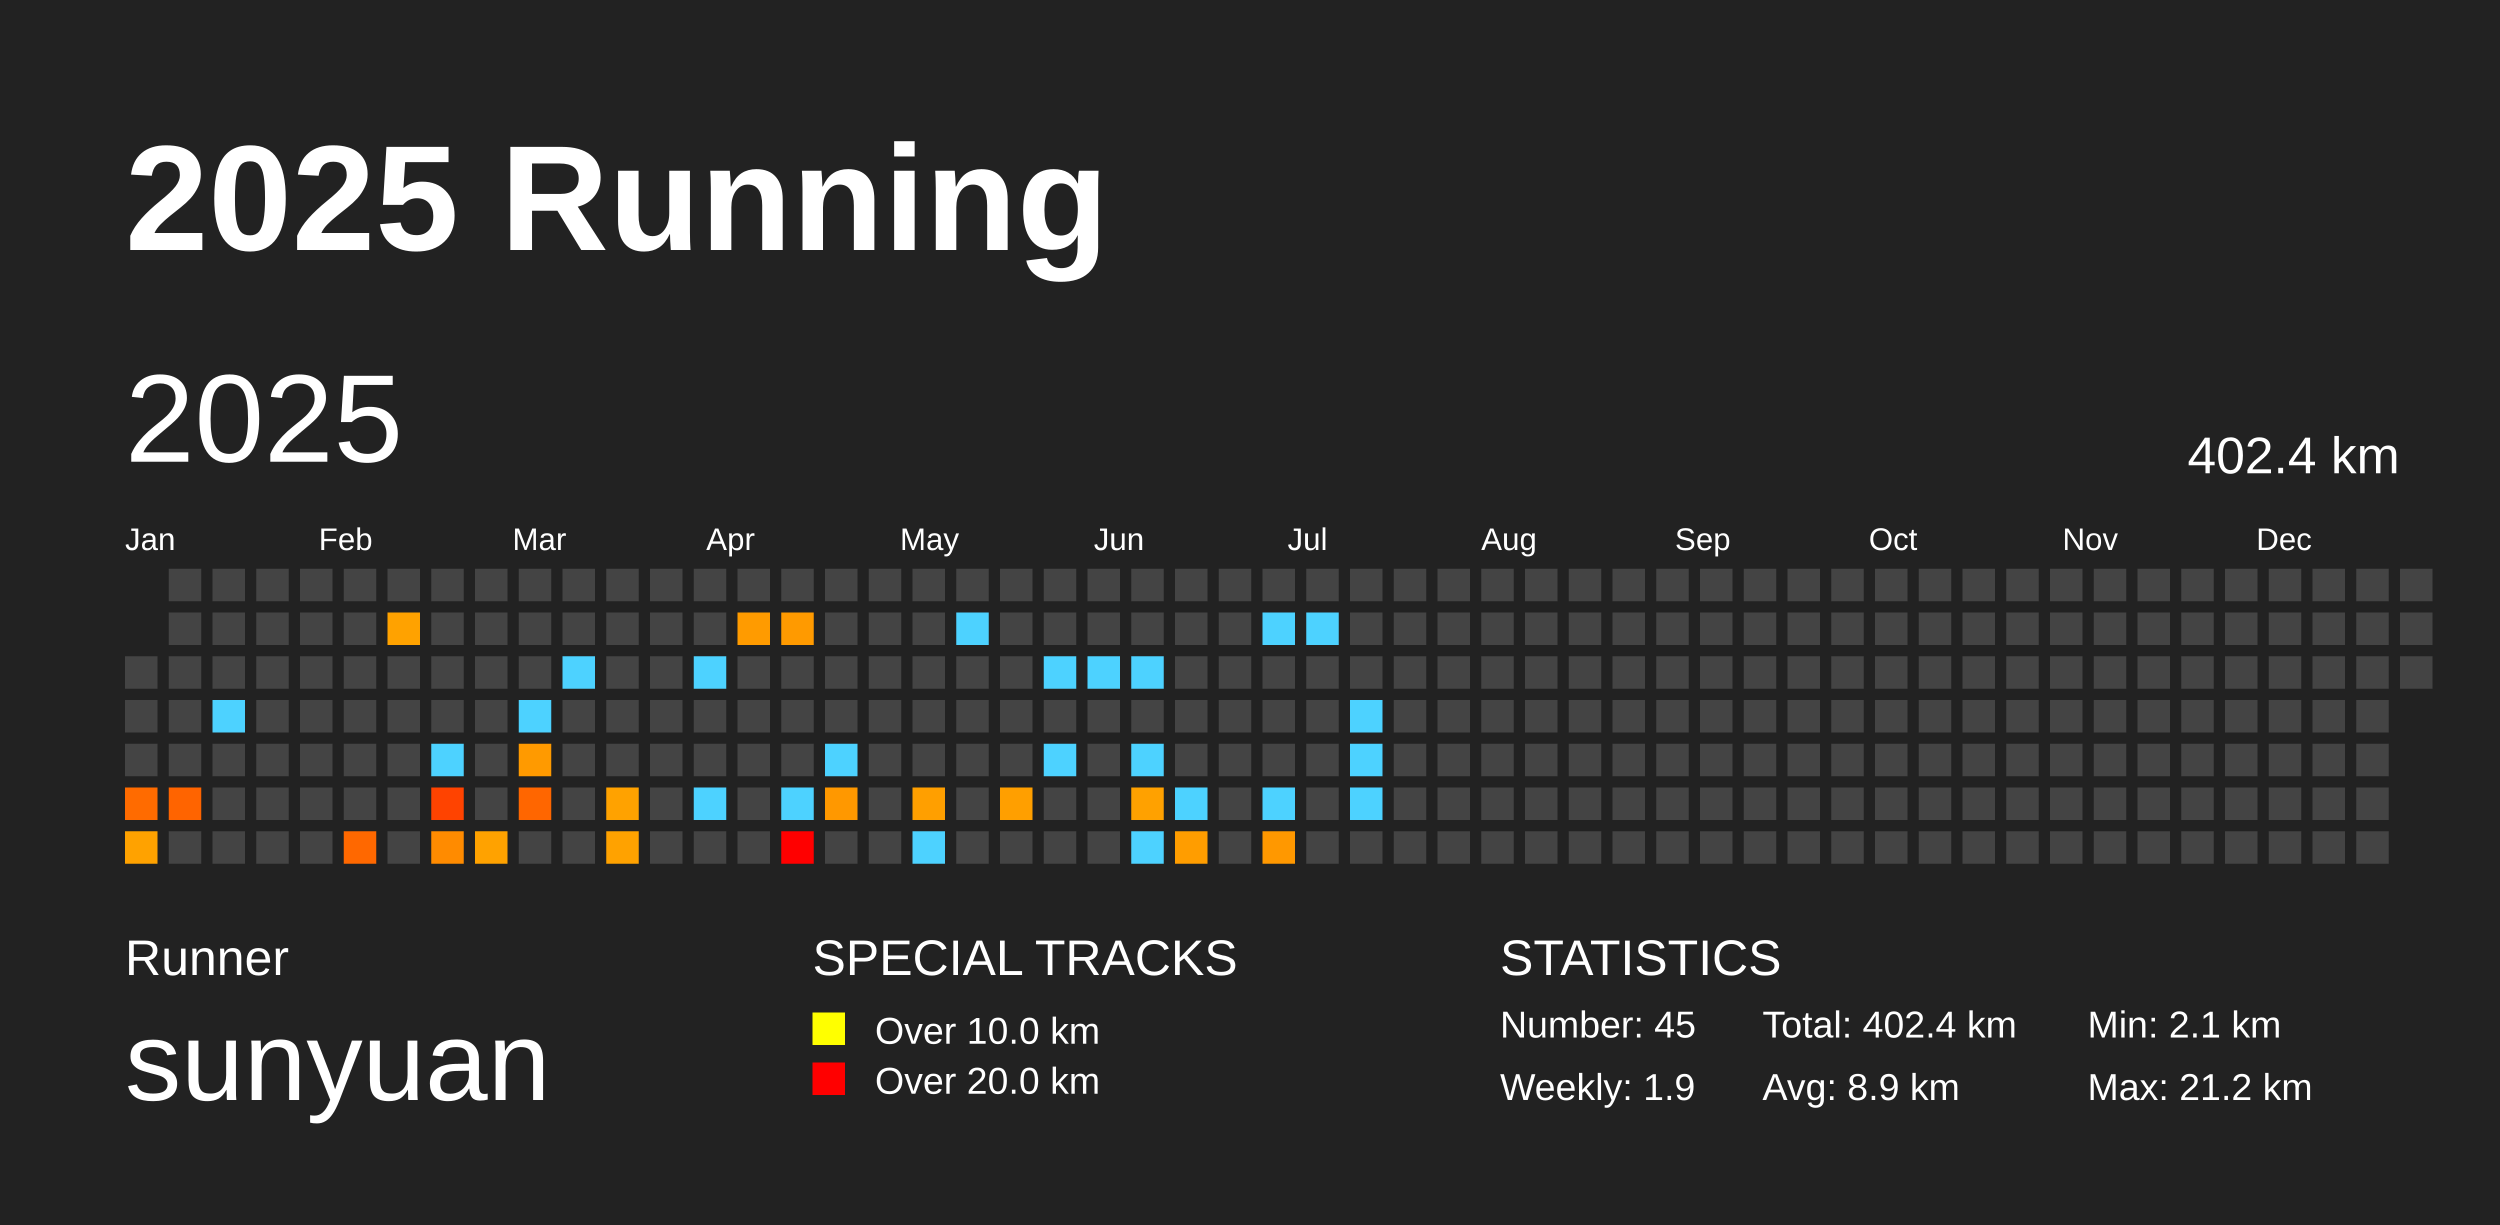
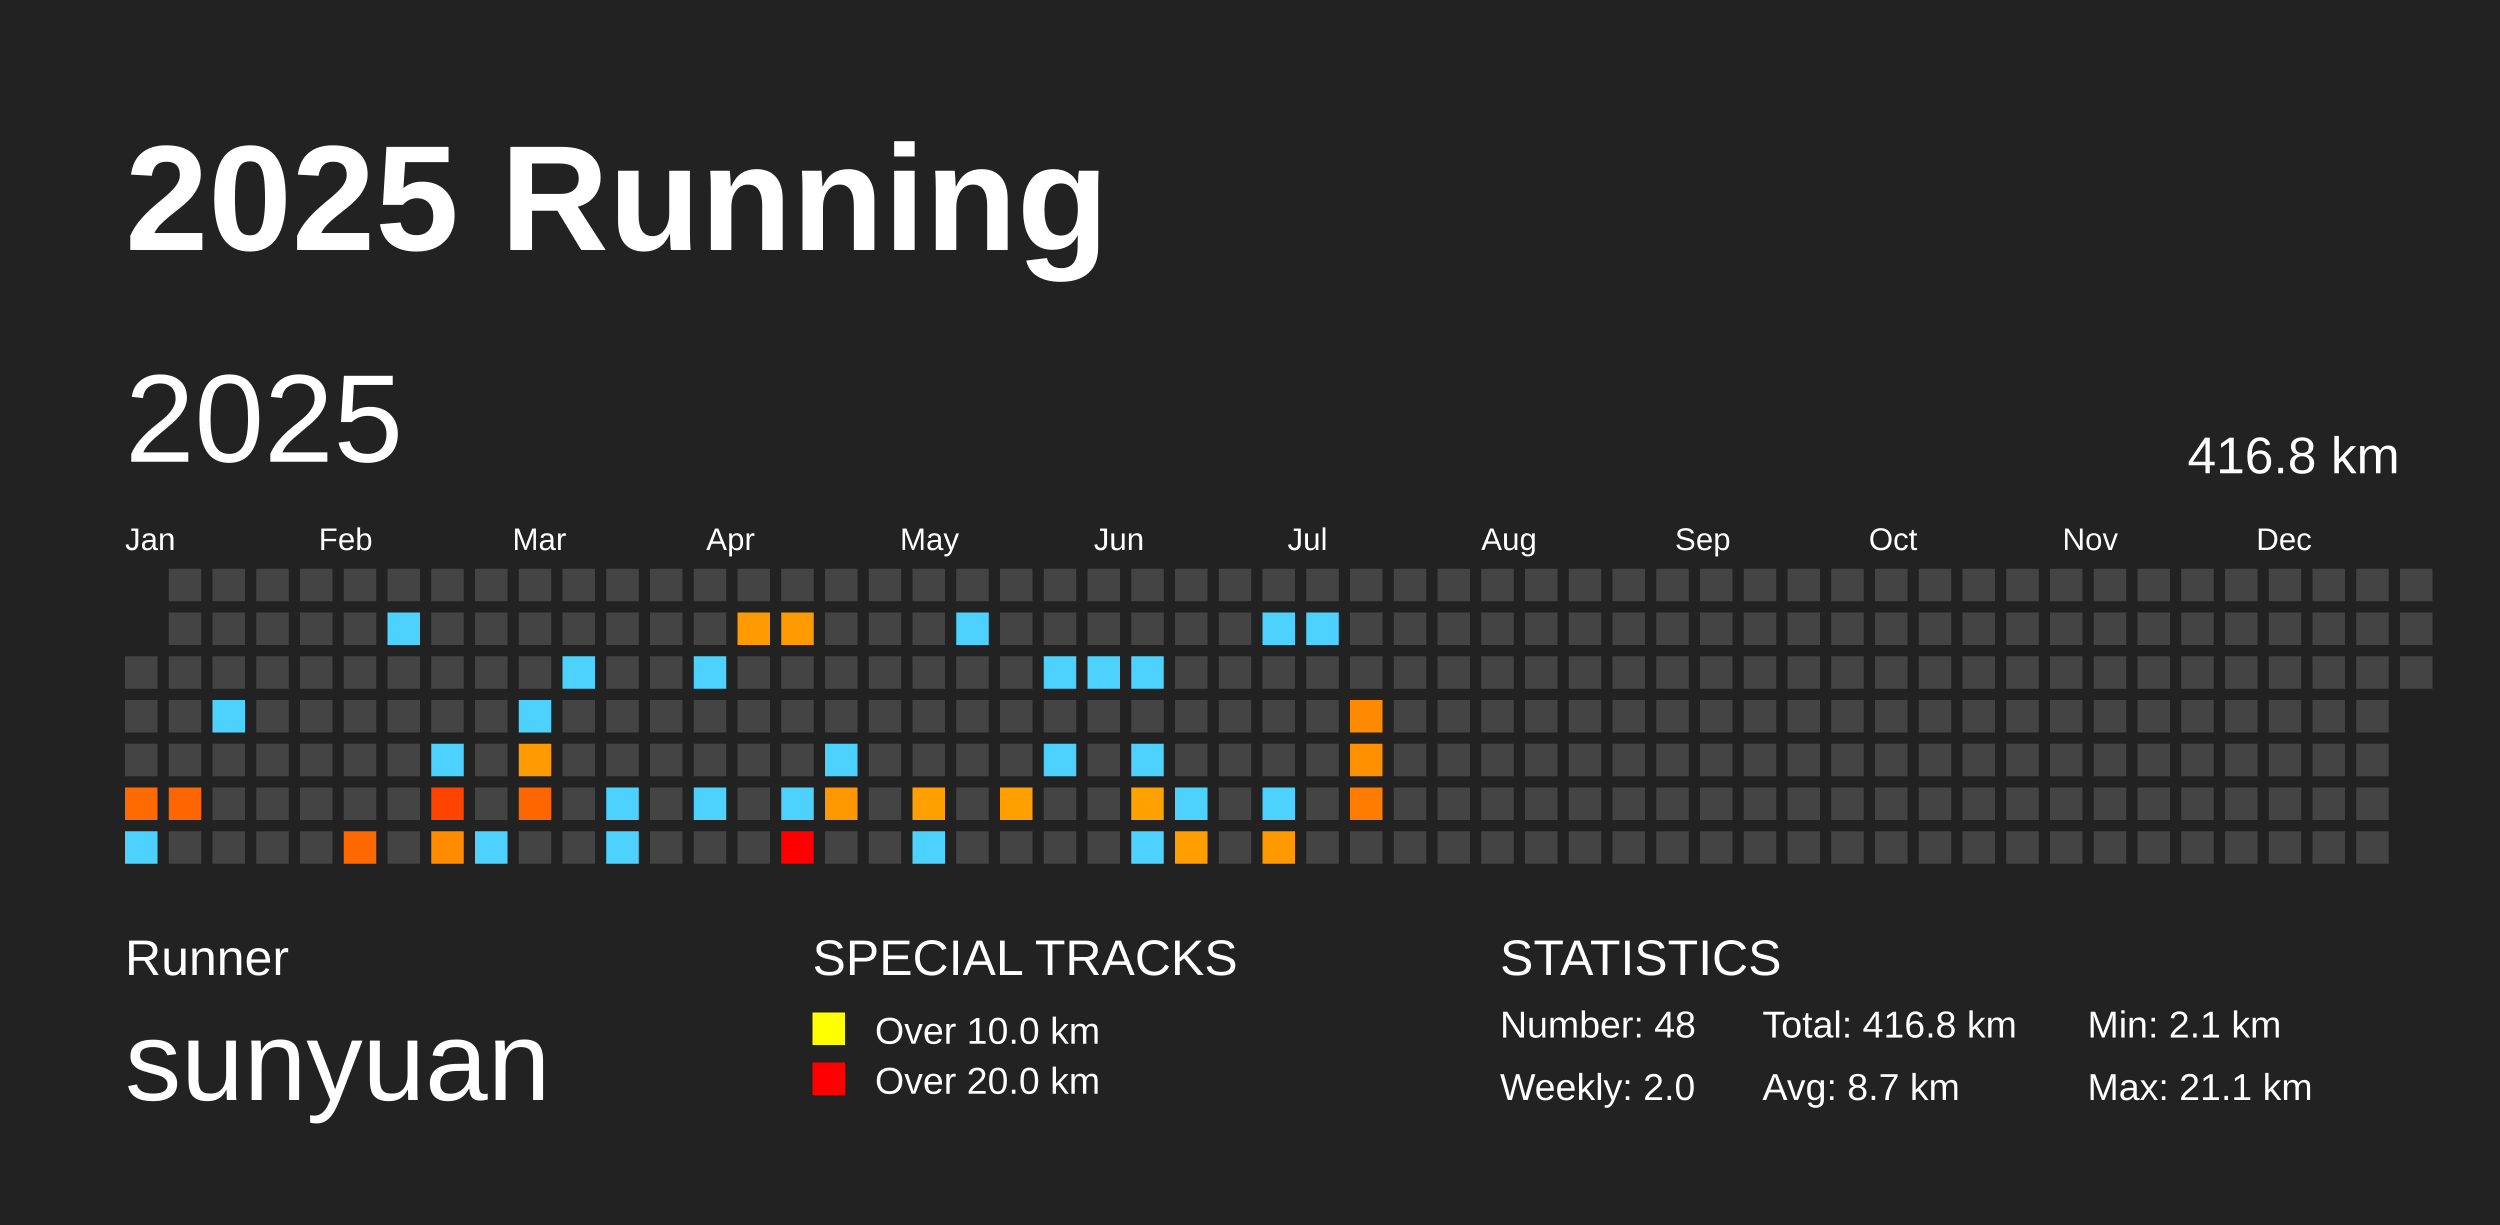
<svg xmlns="http://www.w3.org/2000/svg" baseProfile="full" height="98mm" version="1.1" viewBox="0,0,200,98" width="200mm">
  <defs />
  <rect fill="#222222" height="98" width="200" x="0" y="0" />
  <text fill="#FFFFFF" style="font-size:12px; font-family:Arial; font-weight:bold;" x="10" y="20">2025 Running</text>
  <text fill="#FFFFFF" style="font-size:4px; font-family:Arial" x="10" y="78">Runner</text>
  <text fill="#FFFFFF" style="font-size:9px; font-family:Arial" x="10" y="88">sunyuan</text>
  <text fill="#FFFFFF" style="font-size:4px; font-family:Arial" x="65" y="78">SPECIAL TRACKS</text>
  <rect fill="yellow" height="2.6" width="2.6" x="65" y="81" />
  <text fill="#FFFFFF" style="font-size:3px; font-family:Arial" x="70" y="83.5">Over 10.0 km</text>
  <rect fill="red" height="2.6" width="2.6" x="65" y="85" />
  <text fill="#FFFFFF" style="font-size:3px; font-family:Arial" x="70" y="87.5">Over 20.0 km</text>
  <text fill="#FFFFFF" style="font-size:4px; font-family:Arial" x="120" y="78">STATISTICS</text>
-   <text fill="#FFFFFF" style="font-size:3px; font-family:Arial" x="120" y="83">Number: 45</text>
-   <text fill="#FFFFFF" style="font-size:3px; font-family:Arial" x="120" y="88">Weekly: 1.9</text>
-   <text fill="#FFFFFF" style="font-size:3px; font-family:Arial" x="141" y="83">Total: 402.4 km</text>
-   <text fill="#FFFFFF" style="font-size:3px; font-family:Arial" x="141" y="88">Avg: 8.9 km</text>
+   <text fill="#FFFFFF" style="font-size:3px; font-family:Arial" x="120" y="83">Number: 48</text>
+   <text fill="#FFFFFF" style="font-size:3px; font-family:Arial" x="120" y="88">Weekly: 2.0</text>
+   <text fill="#FFFFFF" style="font-size:3px; font-family:Arial" x="141" y="83">Total: 416.8 km</text>
+   <text fill="#FFFFFF" style="font-size:3px; font-family:Arial" x="141" y="88">Avg: 8.7 km</text>
  <text fill="#FFFFFF" style="font-size:3px; font-family:Arial" x="167" y="83">Min: 2.1 km</text>
-   <text fill="#FFFFFF" style="font-size:3px; font-family:Arial" x="167" y="88">Max: 21.2 km</text>
+   <text fill="#FFFFFF" style="font-size:3px; font-family:Arial" x="167" y="88">Max: 21.1 km</text>
  <text dominant-baseline="hanging" fill="#FFFFFF" style="font-size:10.0px; font-family:Arial;" x="10" y="30">2025</text>
-   <text dominant-baseline="hanging" fill="#FFFFFF" style="font-size:4.125px; font-family:Arial;" x="175" y="35">402.4 km</text>
+   <text dominant-baseline="hanging" fill="#FFFFFF" style="font-size:4.125px; font-family:Arial;" x="175" y="35">416.8 km</text>
  <text fill="#FFFFFF" style="font-size:2.5px; font-family:Arial" x="10.0" y="44">Jan</text>
  <text fill="#FFFFFF" style="font-size:2.5px; font-family:Arial" x="25.5" y="44">Feb</text>
  <text fill="#FFFFFF" style="font-size:2.5px; font-family:Arial" x="41.0" y="44">Mar</text>
  <text fill="#FFFFFF" style="font-size:2.5px; font-family:Arial" x="56.5" y="44">Apr</text>
  <text fill="#FFFFFF" style="font-size:2.5px; font-family:Arial" x="72.0" y="44">May</text>
  <text fill="#FFFFFF" style="font-size:2.5px; font-family:Arial" x="87.5" y="44">Jun</text>
  <text fill="#FFFFFF" style="font-size:2.5px; font-family:Arial" x="103.0" y="44">Jul</text>
  <text fill="#FFFFFF" style="font-size:2.5px; font-family:Arial" x="118.5" y="44">Aug</text>
  <text fill="#FFFFFF" style="font-size:2.5px; font-family:Arial" x="134.0" y="44">Sep</text>
  <text fill="#FFFFFF" style="font-size:2.5px; font-family:Arial" x="149.5" y="44">Oct</text>
  <text fill="#FFFFFF" style="font-size:2.5px; font-family:Arial" x="165.0" y="44">Nov</text>
  <text fill="#FFFFFF" style="font-size:2.5px; font-family:Arial" x="180.5" y="44">Dec</text>
  <rect fill="#444444" height="2.6" width="2.6" x="10.0" y="52.5" />
  <rect fill="#444444" height="2.6" width="2.6" x="10.0" y="56.0" />
  <rect fill="#444444" height="2.6" width="2.6" x="10.0" y="59.5" />
  <rect fill="#ff6b00" height="2.6" width="2.6" x="10.0" y="63.0" />
-   <rect fill="#ffa200" height="2.6" width="2.6" x="10.0" y="66.5" />
+   <rect fill="#4dd2ff" height="2.6" width="2.6" x="10.0" y="66.5" />
  <rect fill="#444444" height="2.6" width="2.6" x="13.5" y="45.5" />
  <rect fill="#444444" height="2.6" width="2.6" x="13.5" y="49.0" />
  <rect fill="#444444" height="2.6" width="2.6" x="13.5" y="52.5" />
  <rect fill="#444444" height="2.6" width="2.6" x="13.5" y="56.0" />
  <rect fill="#444444" height="2.6" width="2.6" x="13.5" y="59.5" />
-   <rect fill="#ff6400" height="2.6" width="2.6" x="13.5" y="63.0" />
+   <rect fill="#ff6500" height="2.6" width="2.6" x="13.5" y="63.0" />
  <rect fill="#444444" height="2.6" width="2.6" x="13.5" y="66.5" />
  <rect fill="#444444" height="2.6" width="2.6" x="17.0" y="45.5" />
  <rect fill="#444444" height="2.6" width="2.6" x="17.0" y="49.0" />
  <rect fill="#444444" height="2.6" width="2.6" x="17.0" y="52.5" />
  <rect fill="#4dd2ff" height="2.6" width="2.6" x="17.0" y="56.0" />
  <rect fill="#444444" height="2.6" width="2.6" x="17.0" y="59.5" />
  <rect fill="#444444" height="2.6" width="2.6" x="17.0" y="63.0" />
  <rect fill="#444444" height="2.6" width="2.6" x="17.0" y="66.5" />
  <rect fill="#444444" height="2.6" width="2.6" x="20.5" y="45.5" />
  <rect fill="#444444" height="2.6" width="2.6" x="20.5" y="49.0" />
  <rect fill="#444444" height="2.6" width="2.6" x="20.5" y="52.5" />
  <rect fill="#444444" height="2.6" width="2.6" x="20.5" y="56.0" />
  <rect fill="#444444" height="2.6" width="2.6" x="20.5" y="59.5" />
  <rect fill="#444444" height="2.6" width="2.6" x="20.5" y="63.0" />
  <rect fill="#444444" height="2.6" width="2.6" x="20.5" y="66.5" />
  <rect fill="#444444" height="2.6" width="2.6" x="24.0" y="45.5" />
  <rect fill="#444444" height="2.6" width="2.6" x="24.0" y="49.0" />
  <rect fill="#444444" height="2.6" width="2.6" x="24.0" y="52.5" />
  <rect fill="#444444" height="2.6" width="2.6" x="24.0" y="56.0" />
  <rect fill="#444444" height="2.6" width="2.6" x="24.0" y="59.5" />
  <rect fill="#444444" height="2.6" width="2.6" x="24.0" y="63.0" />
  <rect fill="#444444" height="2.6" width="2.6" x="24.0" y="66.5" />
  <rect fill="#444444" height="2.6" width="2.6" x="27.5" y="45.5" />
  <rect fill="#444444" height="2.6" width="2.6" x="27.5" y="49.0" />
  <rect fill="#444444" height="2.6" width="2.6" x="27.5" y="52.5" />
  <rect fill="#444444" height="2.6" width="2.6" x="27.5" y="56.0" />
  <rect fill="#444444" height="2.6" width="2.6" x="27.5" y="59.5" />
  <rect fill="#444444" height="2.6" width="2.6" x="27.5" y="63.0" />
  <rect fill="#ff6800" height="2.6" width="2.6" x="27.5" y="66.5" />
  <rect fill="#444444" height="2.6" width="2.6" x="31.0" y="45.5" />
-   <rect fill="#ffa200" height="2.6" width="2.6" x="31.0" y="49.0" />
+   <rect fill="#4dd2ff" height="2.6" width="2.6" x="31.0" y="49.0" />
  <rect fill="#444444" height="2.6" width="2.6" x="31.0" y="52.5" />
  <rect fill="#444444" height="2.6" width="2.6" x="31.0" y="56.0" />
  <rect fill="#444444" height="2.6" width="2.6" x="31.0" y="59.5" />
  <rect fill="#444444" height="2.6" width="2.6" x="31.0" y="63.0" />
  <rect fill="#444444" height="2.6" width="2.6" x="31.0" y="66.5" />
  <rect fill="#444444" height="2.6" width="2.6" x="34.5" y="45.5" />
  <rect fill="#444444" height="2.6" width="2.6" x="34.5" y="49.0" />
  <rect fill="#444444" height="2.6" width="2.6" x="34.5" y="52.5" />
  <rect fill="#444444" height="2.6" width="2.6" x="34.5" y="56.0" />
  <rect fill="#4dd2ff" height="2.6" width="2.6" x="34.5" y="59.5" />
  <rect fill="#ff4300" height="2.6" width="2.6" x="34.5" y="63.0" />
  <rect fill="#ff8b00" height="2.6" width="2.6" x="34.5" y="66.5" />
  <rect fill="#444444" height="2.6" width="2.6" x="38.0" y="45.5" />
  <rect fill="#444444" height="2.6" width="2.6" x="38.0" y="49.0" />
  <rect fill="#444444" height="2.6" width="2.6" x="38.0" y="52.5" />
  <rect fill="#444444" height="2.6" width="2.6" x="38.0" y="56.0" />
  <rect fill="#444444" height="2.6" width="2.6" x="38.0" y="59.5" />
  <rect fill="#444444" height="2.6" width="2.6" x="38.0" y="63.0" />
-   <rect fill="#ffa200" height="2.6" width="2.6" x="38.0" y="66.5" />
+   <rect fill="#4dd2ff" height="2.6" width="2.6" x="38.0" y="66.5" />
  <rect fill="#444444" height="2.6" width="2.6" x="41.5" y="45.5" />
  <rect fill="#444444" height="2.6" width="2.6" x="41.5" y="49.0" />
  <rect fill="#444444" height="2.6" width="2.6" x="41.5" y="52.5" />
  <rect fill="#4dd2ff" height="2.6" width="2.6" x="41.5" y="56.0" />
  <rect fill="#ff9a00" height="2.6" width="2.6" x="41.5" y="59.5" />
  <rect fill="#ff6600" height="2.6" width="2.6" x="41.5" y="63.0" />
  <rect fill="#444444" height="2.6" width="2.6" x="41.5" y="66.5" />
  <rect fill="#444444" height="2.6" width="2.6" x="45.0" y="45.5" />
  <rect fill="#444444" height="2.6" width="2.6" x="45.0" y="49.0" />
  <rect fill="#4dd2ff" height="2.6" width="2.6" x="45.0" y="52.5" />
  <rect fill="#444444" height="2.6" width="2.6" x="45.0" y="56.0" />
  <rect fill="#444444" height="2.6" width="2.6" x="45.0" y="59.5" />
  <rect fill="#444444" height="2.6" width="2.6" x="45.0" y="63.0" />
  <rect fill="#444444" height="2.6" width="2.6" x="45.0" y="66.5" />
  <rect fill="#444444" height="2.6" width="2.6" x="48.5" y="45.5" />
  <rect fill="#444444" height="2.6" width="2.6" x="48.5" y="49.0" />
  <rect fill="#444444" height="2.6" width="2.6" x="48.5" y="52.5" />
  <rect fill="#444444" height="2.6" width="2.6" x="48.5" y="56.0" />
  <rect fill="#444444" height="2.6" width="2.6" x="48.5" y="59.5" />
-   <rect fill="#ffa200" height="2.6" width="2.6" x="48.5" y="63.0" />
-   <rect fill="#ffa200" height="2.6" width="2.6" x="48.5" y="66.5" />
+   <rect fill="#4dd2ff" height="2.6" width="2.6" x="48.5" y="63.0" />
+   <rect fill="#4dd2ff" height="2.6" width="2.6" x="48.5" y="66.5" />
  <rect fill="#444444" height="2.6" width="2.6" x="52.0" y="45.5" />
  <rect fill="#444444" height="2.6" width="2.6" x="52.0" y="49.0" />
  <rect fill="#444444" height="2.6" width="2.6" x="52.0" y="52.5" />
  <rect fill="#444444" height="2.6" width="2.6" x="52.0" y="56.0" />
  <rect fill="#444444" height="2.6" width="2.6" x="52.0" y="59.5" />
  <rect fill="#444444" height="2.6" width="2.6" x="52.0" y="63.0" />
  <rect fill="#444444" height="2.6" width="2.6" x="52.0" y="66.5" />
  <rect fill="#444444" height="2.6" width="2.6" x="55.5" y="45.5" />
  <rect fill="#444444" height="2.6" width="2.6" x="55.5" y="49.0" />
  <rect fill="#4dd2ff" height="2.6" width="2.6" x="55.5" y="52.5" />
  <rect fill="#444444" height="2.6" width="2.6" x="55.5" y="56.0" />
  <rect fill="#444444" height="2.6" width="2.6" x="55.5" y="59.5" />
  <rect fill="#4dd2ff" height="2.6" width="2.6" x="55.5" y="63.0" />
  <rect fill="#444444" height="2.6" width="2.6" x="55.5" y="66.5" />
  <rect fill="#444444" height="2.6" width="2.6" x="59.0" y="45.5" />
  <rect fill="#ff9b00" height="2.6" width="2.6" x="59.0" y="49.0" />
  <rect fill="#444444" height="2.6" width="2.6" x="59.0" y="52.5" />
  <rect fill="#444444" height="2.6" width="2.6" x="59.0" y="56.0" />
  <rect fill="#444444" height="2.6" width="2.6" x="59.0" y="59.5" />
  <rect fill="#444444" height="2.6" width="2.6" x="59.0" y="63.0" />
  <rect fill="#444444" height="2.6" width="2.6" x="59.0" y="66.5" />
  <rect fill="#444444" height="2.6" width="2.6" x="62.5" y="45.5" />
  <rect fill="#ff9a00" height="2.6" width="2.6" x="62.5" y="49.0" />
  <rect fill="#444444" height="2.6" width="2.6" x="62.5" y="52.5" />
  <rect fill="#444444" height="2.6" width="2.6" x="62.5" y="56.0" />
  <rect fill="#444444" height="2.6" width="2.6" x="62.5" y="59.5" />
  <rect fill="#4dd2ff" height="2.6" width="2.6" x="62.5" y="63.0" />
  <rect fill="red" height="2.6" width="2.6" x="62.5" y="66.5" />
  <rect fill="#444444" height="2.6" width="2.6" x="66.0" y="45.5" />
  <rect fill="#444444" height="2.6" width="2.6" x="66.0" y="49.0" />
  <rect fill="#444444" height="2.6" width="2.6" x="66.0" y="52.5" />
  <rect fill="#444444" height="2.6" width="2.6" x="66.0" y="56.0" />
  <rect fill="#4dd2ff" height="2.6" width="2.6" x="66.0" y="59.5" />
  <rect fill="#ff9800" height="2.6" width="2.6" x="66.0" y="63.0" />
  <rect fill="#444444" height="2.6" width="2.6" x="66.0" y="66.5" />
  <rect fill="#444444" height="2.6" width="2.6" x="69.5" y="45.5" />
  <rect fill="#444444" height="2.6" width="2.6" x="69.5" y="49.0" />
  <rect fill="#444444" height="2.6" width="2.6" x="69.5" y="52.5" />
  <rect fill="#444444" height="2.6" width="2.6" x="69.5" y="56.0" />
  <rect fill="#444444" height="2.6" width="2.6" x="69.5" y="59.5" />
  <rect fill="#444444" height="2.6" width="2.6" x="69.5" y="63.0" />
  <rect fill="#444444" height="2.6" width="2.6" x="69.5" y="66.5" />
  <rect fill="#444444" height="2.6" width="2.6" x="73.0" y="45.5" />
  <rect fill="#444444" height="2.6" width="2.6" x="73.0" y="49.0" />
  <rect fill="#444444" height="2.6" width="2.6" x="73.0" y="52.5" />
  <rect fill="#444444" height="2.6" width="2.6" x="73.0" y="56.0" />
  <rect fill="#444444" height="2.6" width="2.6" x="73.0" y="59.5" />
  <rect fill="#ff9f00" height="2.6" width="2.6" x="73.0" y="63.0" />
  <rect fill="#4dd2ff" height="2.6" width="2.6" x="73.0" y="66.5" />
  <rect fill="#444444" height="2.6" width="2.6" x="76.5" y="45.5" />
  <rect fill="#4dd2ff" height="2.6" width="2.6" x="76.5" y="49.0" />
  <rect fill="#444444" height="2.6" width="2.6" x="76.5" y="52.5" />
  <rect fill="#444444" height="2.6" width="2.6" x="76.5" y="56.0" />
  <rect fill="#444444" height="2.6" width="2.6" x="76.5" y="59.5" />
  <rect fill="#444444" height="2.6" width="2.6" x="76.5" y="63.0" />
  <rect fill="#444444" height="2.6" width="2.6" x="76.5" y="66.5" />
  <rect fill="#444444" height="2.6" width="2.6" x="80.0" y="45.5" />
  <rect fill="#444444" height="2.6" width="2.6" x="80.0" y="49.0" />
  <rect fill="#444444" height="2.6" width="2.6" x="80.0" y="52.5" />
  <rect fill="#444444" height="2.6" width="2.6" x="80.0" y="56.0" />
  <rect fill="#444444" height="2.6" width="2.6" x="80.0" y="59.5" />
  <rect fill="#ff9f00" height="2.6" width="2.6" x="80.0" y="63.0" />
  <rect fill="#444444" height="2.6" width="2.6" x="80.0" y="66.5" />
  <rect fill="#444444" height="2.6" width="2.6" x="83.5" y="45.5" />
  <rect fill="#444444" height="2.6" width="2.6" x="83.5" y="49.0" />
  <rect fill="#4dd2ff" height="2.6" width="2.6" x="83.5" y="52.5" />
  <rect fill="#444444" height="2.6" width="2.6" x="83.5" y="56.0" />
  <rect fill="#4dd2ff" height="2.6" width="2.6" x="83.5" y="59.5" />
  <rect fill="#444444" height="2.6" width="2.6" x="83.5" y="63.0" />
  <rect fill="#444444" height="2.6" width="2.6" x="83.5" y="66.5" />
  <rect fill="#444444" height="2.6" width="2.6" x="87.0" y="45.5" />
  <rect fill="#444444" height="2.6" width="2.6" x="87.0" y="49.0" />
  <rect fill="#4dd2ff" height="2.6" width="2.6" x="87.0" y="52.5" />
  <rect fill="#444444" height="2.6" width="2.6" x="87.0" y="56.0" />
  <rect fill="#444444" height="2.6" width="2.6" x="87.0" y="59.5" />
  <rect fill="#444444" height="2.6" width="2.6" x="87.0" y="63.0" />
  <rect fill="#444444" height="2.6" width="2.6" x="87.0" y="66.5" />
  <rect fill="#444444" height="2.6" width="2.6" x="90.5" y="45.5" />
  <rect fill="#444444" height="2.6" width="2.6" x="90.5" y="49.0" />
  <rect fill="#4dd2ff" height="2.6" width="2.6" x="90.5" y="52.5" />
  <rect fill="#444444" height="2.6" width="2.6" x="90.5" y="56.0" />
  <rect fill="#4dd2ff" height="2.6" width="2.6" x="90.5" y="59.5" />
  <rect fill="#ffa100" height="2.6" width="2.6" x="90.5" y="63.0" />
  <rect fill="#4dd2ff" height="2.6" width="2.6" x="90.5" y="66.5" />
  <rect fill="#444444" height="2.6" width="2.6" x="94.0" y="45.5" />
  <rect fill="#444444" height="2.6" width="2.6" x="94.0" y="49.0" />
  <rect fill="#444444" height="2.6" width="2.6" x="94.0" y="52.5" />
  <rect fill="#444444" height="2.6" width="2.6" x="94.0" y="56.0" />
  <rect fill="#444444" height="2.6" width="2.6" x="94.0" y="59.5" />
  <rect fill="#4dd2ff" height="2.6" width="2.6" x="94.0" y="63.0" />
-   <rect fill="#ff9d00" height="2.6" width="2.6" x="94.0" y="66.5" />
+   <rect fill="#ff9e00" height="2.6" width="2.6" x="94.0" y="66.5" />
  <rect fill="#444444" height="2.6" width="2.6" x="97.5" y="45.5" />
  <rect fill="#444444" height="2.6" width="2.6" x="97.5" y="49.0" />
  <rect fill="#444444" height="2.6" width="2.6" x="97.5" y="52.5" />
  <rect fill="#444444" height="2.6" width="2.6" x="97.5" y="56.0" />
  <rect fill="#444444" height="2.6" width="2.6" x="97.5" y="59.5" />
  <rect fill="#444444" height="2.6" width="2.6" x="97.5" y="63.0" />
  <rect fill="#444444" height="2.6" width="2.6" x="97.5" y="66.5" />
  <rect fill="#444444" height="2.6" width="2.6" x="101.0" y="45.5" />
  <rect fill="#4dd2ff" height="2.6" width="2.6" x="101.0" y="49.0" />
  <rect fill="#444444" height="2.6" width="2.6" x="101.0" y="52.5" />
  <rect fill="#444444" height="2.6" width="2.6" x="101.0" y="56.0" />
  <rect fill="#444444" height="2.6" width="2.6" x="101.0" y="59.5" />
  <rect fill="#4dd2ff" height="2.6" width="2.6" x="101.0" y="63.0" />
-   <rect fill="#ff9800" height="2.6" width="2.6" x="101.0" y="66.5" />
+   <rect fill="#ff9900" height="2.6" width="2.6" x="101.0" y="66.5" />
  <rect fill="#444444" height="2.6" width="2.6" x="104.5" y="45.5" />
  <rect fill="#4dd2ff" height="2.6" width="2.6" x="104.5" y="49.0" />
  <rect fill="#444444" height="2.6" width="2.6" x="104.5" y="52.5" />
  <rect fill="#444444" height="2.6" width="2.6" x="104.5" y="56.0" />
  <rect fill="#444444" height="2.6" width="2.6" x="104.5" y="59.5" />
  <rect fill="#444444" height="2.6" width="2.6" x="104.5" y="63.0" />
  <rect fill="#444444" height="2.6" width="2.6" x="104.5" y="66.5" />
  <rect fill="#444444" height="2.6" width="2.6" x="108.0" y="45.5" />
  <rect fill="#444444" height="2.6" width="2.6" x="108.0" y="49.0" />
  <rect fill="#444444" height="2.6" width="2.6" x="108.0" y="52.5" />
-   <rect fill="#4dd2ff" height="2.6" width="2.6" x="108.0" y="56.0" />
-   <rect fill="#4dd2ff" height="2.6" width="2.6" x="108.0" y="59.5" />
-   <rect fill="#4dd2ff" height="2.6" width="2.6" x="108.0" y="63.0" />
+   <rect fill="#ff8a00" height="2.6" width="2.6" x="108.0" y="56.0" />
+   <rect fill="#ff9100" height="2.6" width="2.6" x="108.0" y="59.5" />
+   <rect fill="#ff7c00" height="2.6" width="2.6" x="108.0" y="63.0" />
  <rect fill="#444444" height="2.6" width="2.6" x="108.0" y="66.5" />
  <rect fill="#444444" height="2.6" width="2.6" x="111.5" y="45.5" />
  <rect fill="#444444" height="2.6" width="2.6" x="111.5" y="49.0" />
  <rect fill="#444444" height="2.6" width="2.6" x="111.5" y="52.5" />
  <rect fill="#444444" height="2.6" width="2.6" x="111.5" y="56.0" />
  <rect fill="#444444" height="2.6" width="2.6" x="111.5" y="59.5" />
  <rect fill="#444444" height="2.6" width="2.6" x="111.5" y="63.0" />
  <rect fill="#444444" height="2.6" width="2.6" x="111.5" y="66.5" />
  <rect fill="#444444" height="2.6" width="2.6" x="115.0" y="45.5" />
  <rect fill="#444444" height="2.6" width="2.6" x="115.0" y="49.0" />
  <rect fill="#444444" height="2.6" width="2.6" x="115.0" y="52.5" />
  <rect fill="#444444" height="2.6" width="2.6" x="115.0" y="56.0" />
  <rect fill="#444444" height="2.6" width="2.6" x="115.0" y="59.5" />
  <rect fill="#444444" height="2.6" width="2.6" x="115.0" y="63.0" />
  <rect fill="#444444" height="2.6" width="2.6" x="115.0" y="66.5" />
  <rect fill="#444444" height="2.6" width="2.6" x="118.5" y="45.5" />
  <rect fill="#444444" height="2.6" width="2.6" x="118.5" y="49.0" />
  <rect fill="#444444" height="2.6" width="2.6" x="118.5" y="52.5" />
  <rect fill="#444444" height="2.6" width="2.6" x="118.5" y="56.0" />
  <rect fill="#444444" height="2.6" width="2.6" x="118.5" y="59.5" />
  <rect fill="#444444" height="2.6" width="2.6" x="118.5" y="63.0" />
  <rect fill="#444444" height="2.6" width="2.6" x="118.5" y="66.5" />
  <rect fill="#444444" height="2.6" width="2.6" x="122.0" y="45.5" />
  <rect fill="#444444" height="2.6" width="2.6" x="122.0" y="49.0" />
  <rect fill="#444444" height="2.6" width="2.6" x="122.0" y="52.5" />
  <rect fill="#444444" height="2.6" width="2.6" x="122.0" y="56.0" />
  <rect fill="#444444" height="2.6" width="2.6" x="122.0" y="59.5" />
  <rect fill="#444444" height="2.6" width="2.6" x="122.0" y="63.0" />
  <rect fill="#444444" height="2.6" width="2.6" x="122.0" y="66.5" />
  <rect fill="#444444" height="2.6" width="2.6" x="125.5" y="45.5" />
  <rect fill="#444444" height="2.6" width="2.6" x="125.5" y="49.0" />
  <rect fill="#444444" height="2.6" width="2.6" x="125.5" y="52.5" />
  <rect fill="#444444" height="2.6" width="2.6" x="125.5" y="56.0" />
  <rect fill="#444444" height="2.6" width="2.6" x="125.5" y="59.5" />
  <rect fill="#444444" height="2.6" width="2.6" x="125.5" y="63.0" />
  <rect fill="#444444" height="2.6" width="2.6" x="125.5" y="66.5" />
  <rect fill="#444444" height="2.6" width="2.6" x="129.0" y="45.5" />
  <rect fill="#444444" height="2.6" width="2.6" x="129.0" y="49.0" />
  <rect fill="#444444" height="2.6" width="2.6" x="129.0" y="52.5" />
  <rect fill="#444444" height="2.6" width="2.6" x="129.0" y="56.0" />
  <rect fill="#444444" height="2.6" width="2.6" x="129.0" y="59.5" />
  <rect fill="#444444" height="2.6" width="2.6" x="129.0" y="63.0" />
  <rect fill="#444444" height="2.6" width="2.6" x="129.0" y="66.5" />
  <rect fill="#444444" height="2.6" width="2.6" x="132.5" y="45.5" />
  <rect fill="#444444" height="2.6" width="2.6" x="132.5" y="49.0" />
  <rect fill="#444444" height="2.6" width="2.6" x="132.5" y="52.5" />
  <rect fill="#444444" height="2.6" width="2.6" x="132.5" y="56.0" />
  <rect fill="#444444" height="2.6" width="2.6" x="132.5" y="59.5" />
  <rect fill="#444444" height="2.6" width="2.6" x="132.5" y="63.0" />
  <rect fill="#444444" height="2.6" width="2.6" x="132.5" y="66.5" />
  <rect fill="#444444" height="2.6" width="2.6" x="136.0" y="45.5" />
  <rect fill="#444444" height="2.6" width="2.6" x="136.0" y="49.0" />
  <rect fill="#444444" height="2.6" width="2.6" x="136.0" y="52.5" />
  <rect fill="#444444" height="2.6" width="2.6" x="136.0" y="56.0" />
  <rect fill="#444444" height="2.6" width="2.6" x="136.0" y="59.5" />
  <rect fill="#444444" height="2.6" width="2.6" x="136.0" y="63.0" />
  <rect fill="#444444" height="2.6" width="2.6" x="136.0" y="66.5" />
  <rect fill="#444444" height="2.6" width="2.6" x="139.5" y="45.5" />
  <rect fill="#444444" height="2.6" width="2.6" x="139.5" y="49.0" />
  <rect fill="#444444" height="2.6" width="2.6" x="139.5" y="52.5" />
  <rect fill="#444444" height="2.6" width="2.6" x="139.5" y="56.0" />
  <rect fill="#444444" height="2.6" width="2.6" x="139.5" y="59.5" />
  <rect fill="#444444" height="2.6" width="2.6" x="139.5" y="63.0" />
  <rect fill="#444444" height="2.6" width="2.6" x="139.5" y="66.5" />
  <rect fill="#444444" height="2.6" width="2.6" x="143.0" y="45.5" />
  <rect fill="#444444" height="2.6" width="2.6" x="143.0" y="49.0" />
  <rect fill="#444444" height="2.6" width="2.6" x="143.0" y="52.5" />
  <rect fill="#444444" height="2.6" width="2.6" x="143.0" y="56.0" />
  <rect fill="#444444" height="2.6" width="2.6" x="143.0" y="59.5" />
  <rect fill="#444444" height="2.6" width="2.6" x="143.0" y="63.0" />
  <rect fill="#444444" height="2.6" width="2.6" x="143.0" y="66.5" />
  <rect fill="#444444" height="2.6" width="2.6" x="146.5" y="45.5" />
  <rect fill="#444444" height="2.6" width="2.6" x="146.5" y="49.0" />
  <rect fill="#444444" height="2.6" width="2.6" x="146.5" y="52.5" />
  <rect fill="#444444" height="2.6" width="2.6" x="146.5" y="56.0" />
  <rect fill="#444444" height="2.6" width="2.6" x="146.5" y="59.5" />
  <rect fill="#444444" height="2.6" width="2.6" x="146.5" y="63.0" />
  <rect fill="#444444" height="2.6" width="2.6" x="146.5" y="66.5" />
  <rect fill="#444444" height="2.6" width="2.6" x="150.0" y="45.5" />
  <rect fill="#444444" height="2.6" width="2.6" x="150.0" y="49.0" />
  <rect fill="#444444" height="2.6" width="2.6" x="150.0" y="52.5" />
  <rect fill="#444444" height="2.6" width="2.6" x="150.0" y="56.0" />
  <rect fill="#444444" height="2.6" width="2.6" x="150.0" y="59.5" />
  <rect fill="#444444" height="2.6" width="2.6" x="150.0" y="63.0" />
  <rect fill="#444444" height="2.6" width="2.6" x="150.0" y="66.5" />
  <rect fill="#444444" height="2.6" width="2.6" x="153.5" y="45.5" />
  <rect fill="#444444" height="2.6" width="2.6" x="153.5" y="49.0" />
  <rect fill="#444444" height="2.6" width="2.6" x="153.5" y="52.5" />
  <rect fill="#444444" height="2.6" width="2.6" x="153.5" y="56.0" />
  <rect fill="#444444" height="2.6" width="2.6" x="153.5" y="59.5" />
  <rect fill="#444444" height="2.6" width="2.6" x="153.5" y="63.0" />
  <rect fill="#444444" height="2.6" width="2.6" x="153.5" y="66.5" />
  <rect fill="#444444" height="2.6" width="2.6" x="157.0" y="45.5" />
  <rect fill="#444444" height="2.6" width="2.6" x="157.0" y="49.0" />
  <rect fill="#444444" height="2.6" width="2.6" x="157.0" y="52.5" />
  <rect fill="#444444" height="2.6" width="2.6" x="157.0" y="56.0" />
  <rect fill="#444444" height="2.6" width="2.6" x="157.0" y="59.5" />
  <rect fill="#444444" height="2.6" width="2.6" x="157.0" y="63.0" />
  <rect fill="#444444" height="2.6" width="2.6" x="157.0" y="66.5" />
  <rect fill="#444444" height="2.6" width="2.6" x="160.5" y="45.5" />
  <rect fill="#444444" height="2.6" width="2.6" x="160.5" y="49.0" />
  <rect fill="#444444" height="2.6" width="2.6" x="160.5" y="52.5" />
  <rect fill="#444444" height="2.6" width="2.6" x="160.5" y="56.0" />
  <rect fill="#444444" height="2.6" width="2.6" x="160.5" y="59.5" />
  <rect fill="#444444" height="2.6" width="2.6" x="160.5" y="63.0" />
  <rect fill="#444444" height="2.6" width="2.6" x="160.5" y="66.5" />
  <rect fill="#444444" height="2.6" width="2.6" x="164.0" y="45.5" />
  <rect fill="#444444" height="2.6" width="2.6" x="164.0" y="49.0" />
  <rect fill="#444444" height="2.6" width="2.6" x="164.0" y="52.5" />
  <rect fill="#444444" height="2.6" width="2.6" x="164.0" y="56.0" />
  <rect fill="#444444" height="2.6" width="2.6" x="164.0" y="59.5" />
  <rect fill="#444444" height="2.6" width="2.6" x="164.0" y="63.0" />
  <rect fill="#444444" height="2.6" width="2.6" x="164.0" y="66.5" />
  <rect fill="#444444" height="2.6" width="2.6" x="167.5" y="45.5" />
  <rect fill="#444444" height="2.6" width="2.6" x="167.5" y="49.0" />
  <rect fill="#444444" height="2.6" width="2.6" x="167.5" y="52.5" />
  <rect fill="#444444" height="2.6" width="2.6" x="167.5" y="56.0" />
  <rect fill="#444444" height="2.6" width="2.6" x="167.5" y="59.5" />
  <rect fill="#444444" height="2.6" width="2.6" x="167.5" y="63.0" />
  <rect fill="#444444" height="2.6" width="2.6" x="167.5" y="66.5" />
  <rect fill="#444444" height="2.6" width="2.6" x="171.0" y="45.5" />
  <rect fill="#444444" height="2.6" width="2.6" x="171.0" y="49.0" />
  <rect fill="#444444" height="2.6" width="2.6" x="171.0" y="52.5" />
  <rect fill="#444444" height="2.6" width="2.6" x="171.0" y="56.0" />
  <rect fill="#444444" height="2.6" width="2.6" x="171.0" y="59.5" />
  <rect fill="#444444" height="2.6" width="2.6" x="171.0" y="63.0" />
  <rect fill="#444444" height="2.6" width="2.6" x="171.0" y="66.5" />
  <rect fill="#444444" height="2.6" width="2.6" x="174.5" y="45.5" />
  <rect fill="#444444" height="2.6" width="2.6" x="174.5" y="49.0" />
  <rect fill="#444444" height="2.6" width="2.6" x="174.5" y="52.5" />
  <rect fill="#444444" height="2.6" width="2.6" x="174.5" y="56.0" />
  <rect fill="#444444" height="2.6" width="2.6" x="174.5" y="59.5" />
  <rect fill="#444444" height="2.6" width="2.6" x="174.5" y="63.0" />
  <rect fill="#444444" height="2.6" width="2.6" x="174.5" y="66.5" />
  <rect fill="#444444" height="2.6" width="2.6" x="178.0" y="45.5" />
  <rect fill="#444444" height="2.6" width="2.6" x="178.0" y="49.0" />
  <rect fill="#444444" height="2.6" width="2.6" x="178.0" y="52.5" />
  <rect fill="#444444" height="2.6" width="2.6" x="178.0" y="56.0" />
  <rect fill="#444444" height="2.6" width="2.6" x="178.0" y="59.5" />
  <rect fill="#444444" height="2.6" width="2.6" x="178.0" y="63.0" />
  <rect fill="#444444" height="2.6" width="2.6" x="178.0" y="66.5" />
  <rect fill="#444444" height="2.6" width="2.6" x="181.5" y="45.5" />
  <rect fill="#444444" height="2.6" width="2.6" x="181.5" y="49.0" />
  <rect fill="#444444" height="2.6" width="2.6" x="181.5" y="52.5" />
  <rect fill="#444444" height="2.6" width="2.6" x="181.5" y="56.0" />
  <rect fill="#444444" height="2.6" width="2.6" x="181.5" y="59.5" />
  <rect fill="#444444" height="2.6" width="2.6" x="181.5" y="63.0" />
  <rect fill="#444444" height="2.6" width="2.6" x="181.5" y="66.5" />
  <rect fill="#444444" height="2.6" width="2.6" x="185.0" y="45.5" />
  <rect fill="#444444" height="2.6" width="2.6" x="185.0" y="49.0" />
  <rect fill="#444444" height="2.6" width="2.6" x="185.0" y="52.5" />
  <rect fill="#444444" height="2.6" width="2.6" x="185.0" y="56.0" />
  <rect fill="#444444" height="2.6" width="2.6" x="185.0" y="59.5" />
  <rect fill="#444444" height="2.6" width="2.6" x="185.0" y="63.0" />
  <rect fill="#444444" height="2.6" width="2.6" x="185.0" y="66.5" />
  <rect fill="#444444" height="2.6" width="2.6" x="188.5" y="45.5" />
  <rect fill="#444444" height="2.6" width="2.6" x="188.5" y="49.0" />
  <rect fill="#444444" height="2.6" width="2.6" x="188.5" y="52.5" />
  <rect fill="#444444" height="2.6" width="2.6" x="188.5" y="56.0" />
  <rect fill="#444444" height="2.6" width="2.6" x="188.5" y="59.5" />
  <rect fill="#444444" height="2.6" width="2.6" x="188.5" y="63.0" />
  <rect fill="#444444" height="2.6" width="2.6" x="188.5" y="66.5" />
  <rect fill="#444444" height="2.6" width="2.6" x="192.0" y="45.5" />
  <rect fill="#444444" height="2.6" width="2.6" x="192.0" y="49.0" />
  <rect fill="#444444" height="2.6" width="2.6" x="192.0" y="52.5" />
</svg>
